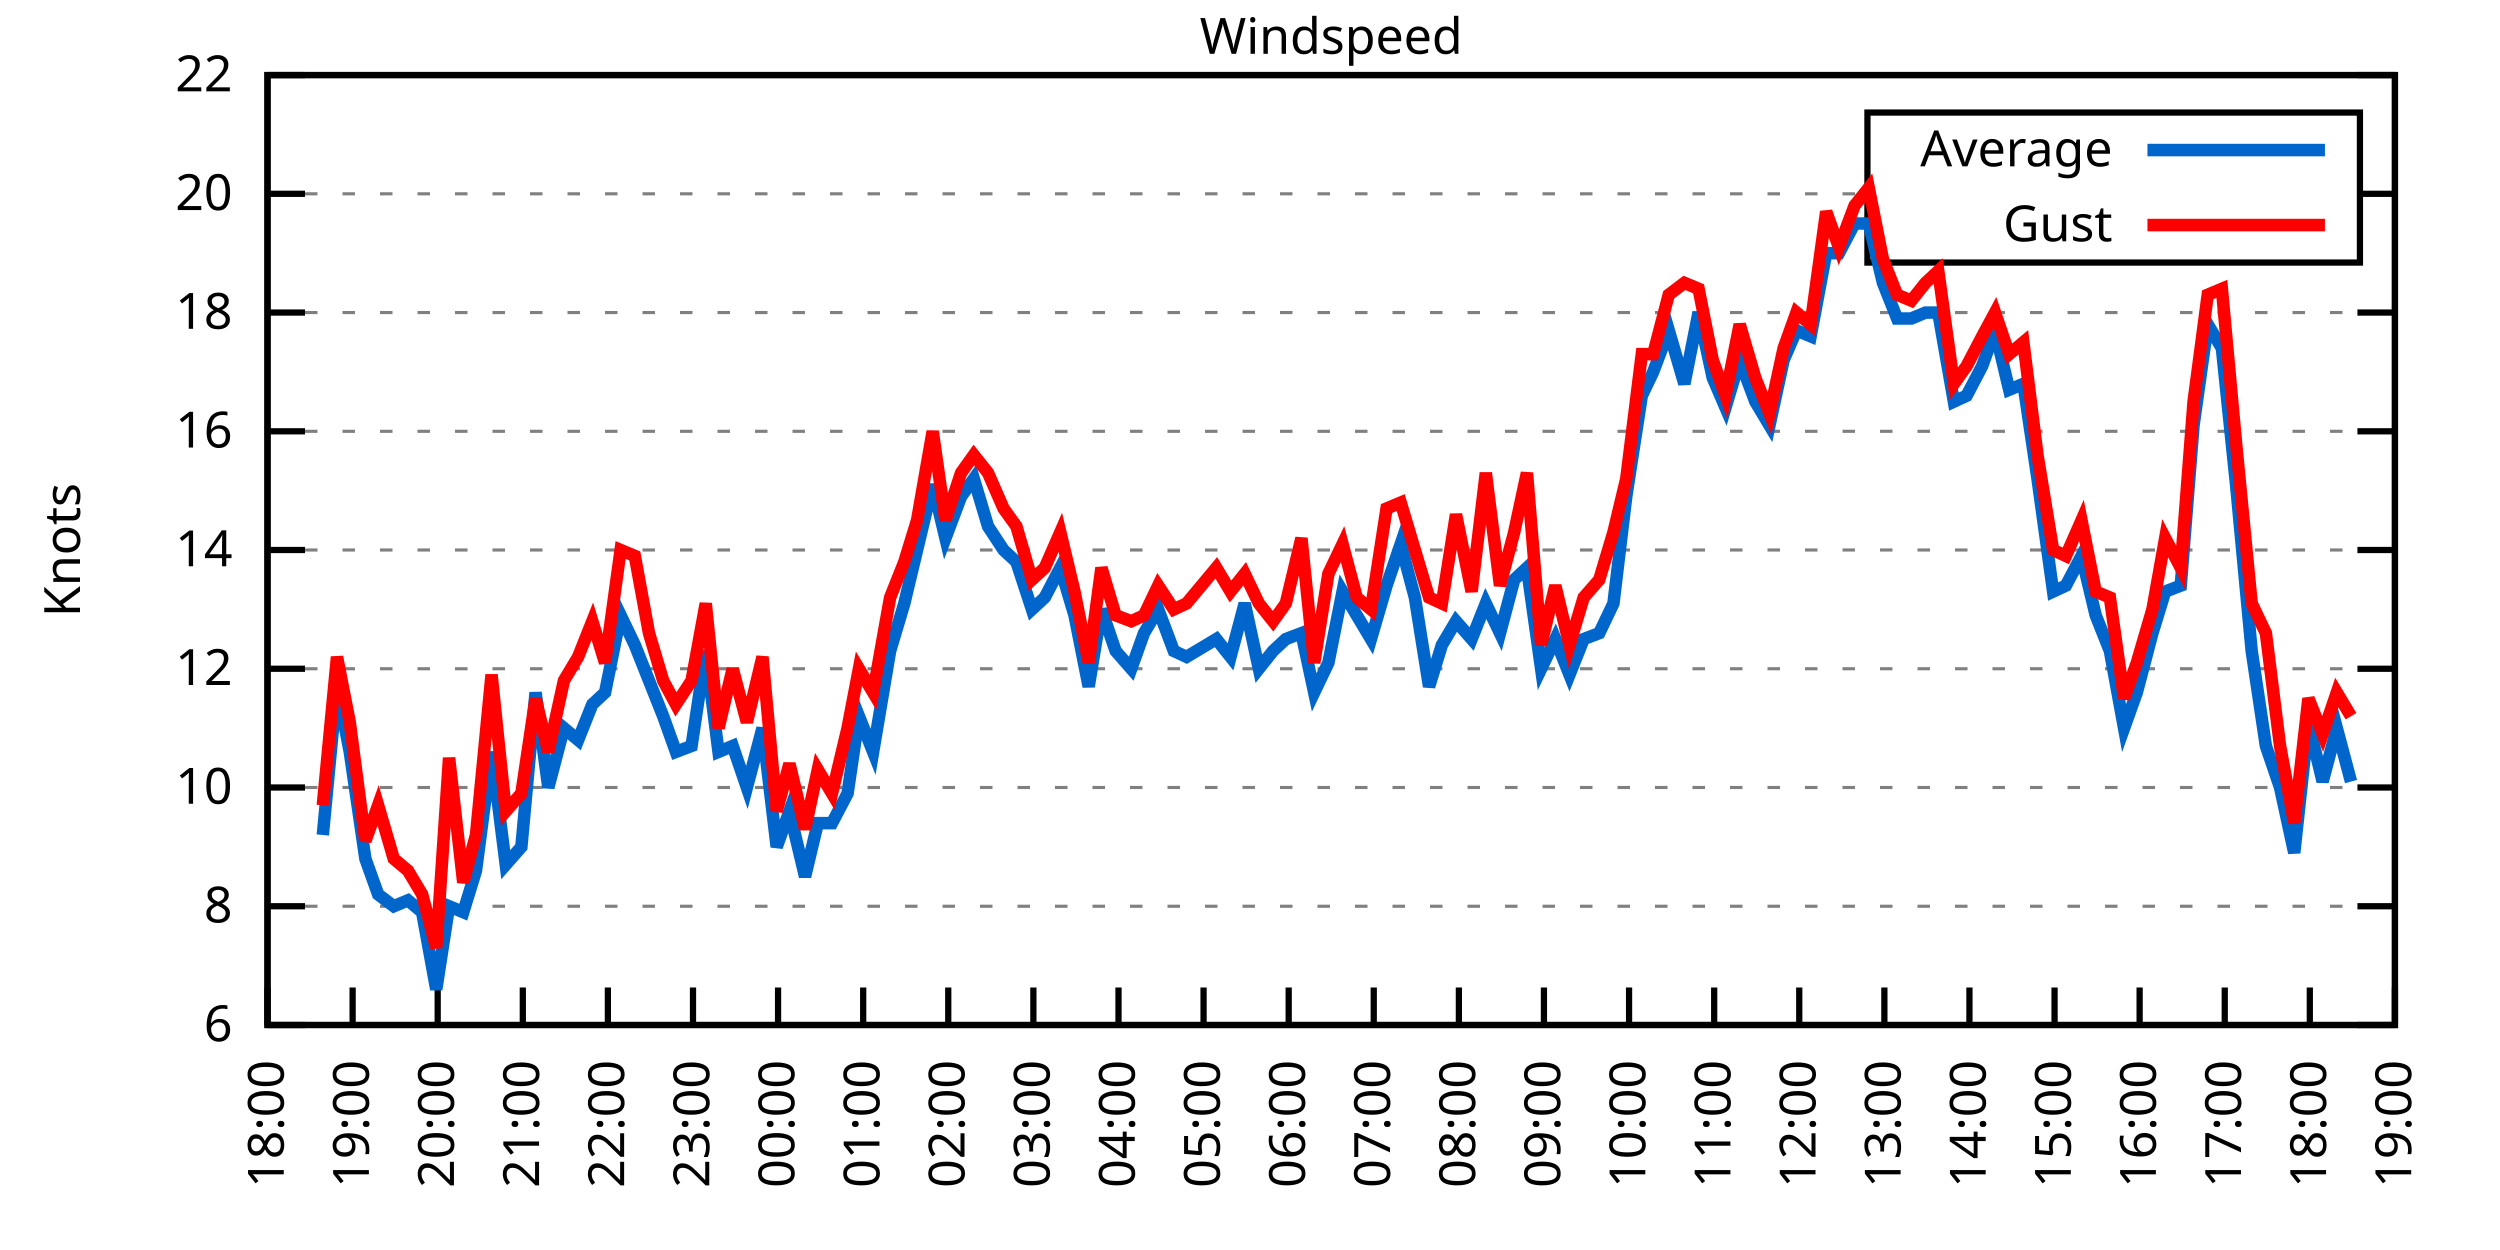
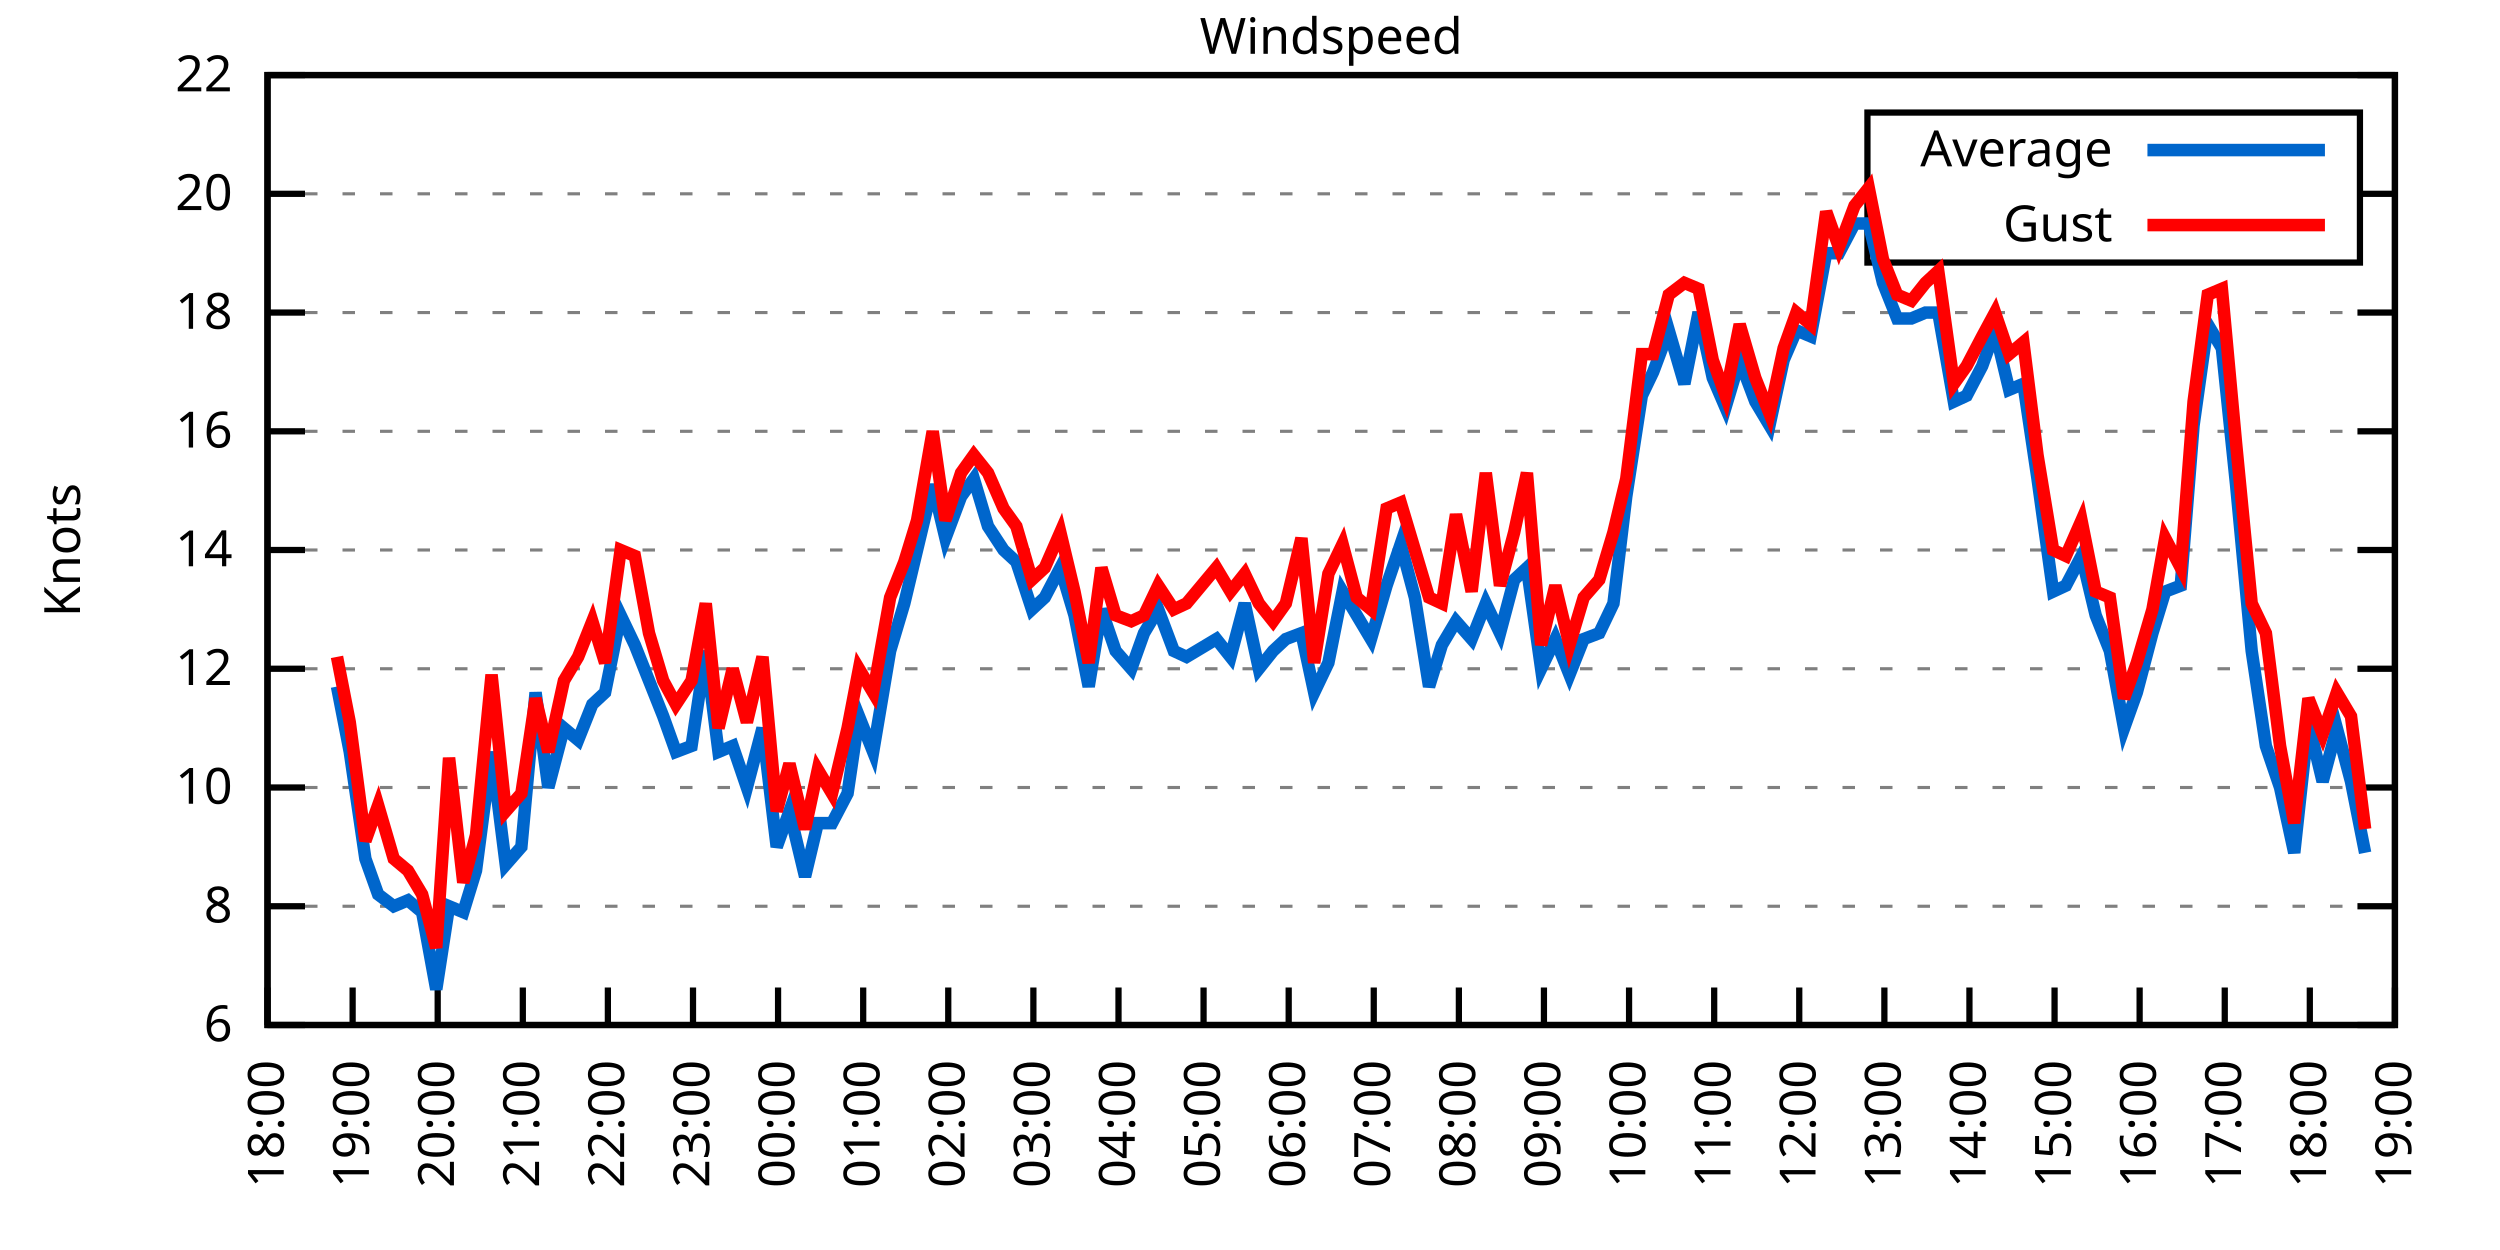
<svg xmlns="http://www.w3.org/2000/svg" xmlns:xlink="http://www.w3.org/1999/xlink" width="400" height="200" viewBox="0 0 400 200">
  <g id="gnuplot_canvas">
    <rect x="0" y="0" width="400" height="200" fill="none" />
    <defs>
      <circle id="gpDot" r="0.5" stroke-width="0.5" stroke="currentColor" />
      <path id="gpPt0" stroke-width="0.333" stroke="currentColor" d="M-1,0 h2 M0,-1 v2" />
      <path id="gpPt1" stroke-width="0.333" stroke="currentColor" d="M-1,-1 L1,1 M1,-1 L-1,1" />
      <path id="gpPt2" stroke-width="0.333" stroke="currentColor" d="M-1,0 L1,0 M0,-1 L0,1 M-1,-1 L1,1 M-1,1 L1,-1" />
      <rect id="gpPt3" stroke-width="0.333" stroke="currentColor" x="-1" y="-1" width="2" height="2" />
      <rect id="gpPt4" stroke-width="0.333" stroke="currentColor" fill="currentColor" x="-1" y="-1" width="2" height="2" />
      <circle id="gpPt5" stroke-width="0.333" stroke="currentColor" cx="0" cy="0" r="1" />
      <use xlink:href="#gpPt5" id="gpPt6" fill="currentColor" stroke="none" />
      <path id="gpPt7" stroke-width="0.333" stroke="currentColor" d="M0,-1.33 L-1.33,0.67 L1.33,0.67 z" />
      <use xlink:href="#gpPt7" id="gpPt8" fill="currentColor" stroke="none" />
      <use xlink:href="#gpPt7" id="gpPt9" stroke="currentColor" transform="rotate(180)" />
      <use xlink:href="#gpPt9" id="gpPt10" fill="currentColor" stroke="none" />
      <use xlink:href="#gpPt3" id="gpPt11" stroke="currentColor" transform="rotate(45)" />
      <use xlink:href="#gpPt11" id="gpPt12" fill="currentColor" stroke="none" />
      <path id="gpPt13" stroke-width="0.333" stroke="currentColor" d="M0,1.330 L1.265,0.411 L0.782,-1.067 L-0.782,-1.076 L-1.265,0.411 z" />
      <use xlink:href="#gpPt13" id="gpPt14" fill="currentColor" stroke="none" />
      <filter id="textbox" filterUnits="objectBoundingBox" x="0" y="0" height="1" width="1">
        <feFlood flood-color="white" flood-opacity="1" result="bgnd" />
        <feComposite in="SourceGraphic" in2="bgnd" operator="atop" />
      </filter>
      <filter id="greybox" filterUnits="objectBoundingBox" x="0" y="0" height="1" width="1">
        <feFlood flood-color="lightgrey" flood-opacity="1" result="grey" />
        <feComposite in="SourceGraphic" in2="grey" operator="atop" />
      </filter>
    </defs>
    <g fill="none" color="white" stroke="currentColor" stroke-width="1.00" stroke-linecap="butt" stroke-linejoin="miter">
</g>
    <g fill="none" color="black" stroke="currentColor" stroke-width="1.00" stroke-linecap="butt" stroke-linejoin="miter">
      <g stroke="none" shape-rendering="crispEdges">
        <polygon fill="rgb(255, 255, 255)" points="42.80,164.00 383.18,164.00 383.18,12.02 42.80,12.02 " />
      </g>
    </g>
    <g fill="none" color="black" stroke="currentColor" stroke-width="1.00" stroke-linecap="butt" stroke-linejoin="miter">
</g>
    <g fill="none" color="black" stroke="black" stroke-width="0.50" stroke-linecap="butt" stroke-linejoin="miter">
</g>
    <g fill="none" color="gray" stroke="currentColor" stroke-width="0.50" stroke-linecap="butt" stroke-linejoin="miter">
      <path stroke="gray" stroke-dasharray="2,4" class="gridline" d="M42.80,164.00 L383.19,164.00  " />
    </g>
    <g fill="none" color="gray" stroke="gray" stroke-width="1.00" stroke-linecap="butt" stroke-linejoin="miter">
</g>
    <g fill="none" color="black" stroke="currentColor" stroke-width="1.00" stroke-linecap="butt" stroke-linejoin="miter">
      <path stroke="black" d="M42.80,164.00 L48.80,164.00 M383.19,164.00 L377.19,164.00  " />
      <g transform="translate(37.20,166.60)" stroke="none" fill="black" font-family="Sans" font-size="8.00" text-anchor="end">
        <text>
          <tspan font-family="Sans"> 6</tspan>
        </text>
      </g>
    </g>
    <g fill="none" color="black" stroke="currentColor" stroke-width="1.00" stroke-linecap="butt" stroke-linejoin="miter">
</g>
    <g fill="none" color="black" stroke="black" stroke-width="0.50" stroke-linecap="butt" stroke-linejoin="miter">
</g>
    <g fill="none" color="gray" stroke="currentColor" stroke-width="0.50" stroke-linecap="butt" stroke-linejoin="miter">
      <path stroke="gray" stroke-dasharray="2,4" class="gridline" d="M42.80,145.00 L383.19,145.00  " />
    </g>
    <g fill="none" color="gray" stroke="gray" stroke-width="1.00" stroke-linecap="butt" stroke-linejoin="miter">
</g>
    <g fill="none" color="black" stroke="currentColor" stroke-width="1.00" stroke-linecap="butt" stroke-linejoin="miter">
      <path stroke="black" d="M42.80,145.00 L48.80,145.00 M383.19,145.00 L377.19,145.00  " />
      <g transform="translate(37.20,147.60)" stroke="none" fill="black" font-family="Sans" font-size="8.00" text-anchor="end">
        <text>
          <tspan font-family="Sans"> 8</tspan>
        </text>
      </g>
    </g>
    <g fill="none" color="black" stroke="currentColor" stroke-width="1.00" stroke-linecap="butt" stroke-linejoin="miter">
</g>
    <g fill="none" color="black" stroke="black" stroke-width="0.50" stroke-linecap="butt" stroke-linejoin="miter">
</g>
    <g fill="none" color="gray" stroke="currentColor" stroke-width="0.50" stroke-linecap="butt" stroke-linejoin="miter">
      <path stroke="gray" stroke-dasharray="2,4" class="gridline" d="M42.80,126.00 L383.19,126.00  " />
    </g>
    <g fill="none" color="gray" stroke="gray" stroke-width="1.00" stroke-linecap="butt" stroke-linejoin="miter">
</g>
    <g fill="none" color="black" stroke="currentColor" stroke-width="1.00" stroke-linecap="butt" stroke-linejoin="miter">
      <path stroke="black" d="M42.80,126.00 L48.80,126.00 M383.19,126.00 L377.19,126.00  " />
      <g transform="translate(37.20,128.60)" stroke="none" fill="black" font-family="Sans" font-size="8.00" text-anchor="end">
        <text>
          <tspan font-family="Sans"> 10</tspan>
        </text>
      </g>
    </g>
    <g fill="none" color="black" stroke="currentColor" stroke-width="1.00" stroke-linecap="butt" stroke-linejoin="miter">
</g>
    <g fill="none" color="black" stroke="black" stroke-width="0.50" stroke-linecap="butt" stroke-linejoin="miter">
</g>
    <g fill="none" color="gray" stroke="currentColor" stroke-width="0.50" stroke-linecap="butt" stroke-linejoin="miter">
      <path stroke="gray" stroke-dasharray="2,4" class="gridline" d="M42.80,107.00 L383.19,107.00  " />
    </g>
    <g fill="none" color="gray" stroke="gray" stroke-width="1.00" stroke-linecap="butt" stroke-linejoin="miter">
</g>
    <g fill="none" color="black" stroke="currentColor" stroke-width="1.00" stroke-linecap="butt" stroke-linejoin="miter">
      <path stroke="black" d="M42.80,107.00 L48.80,107.00 M383.19,107.00 L377.19,107.00  " />
      <g transform="translate(37.20,109.60)" stroke="none" fill="black" font-family="Sans" font-size="8.00" text-anchor="end">
        <text>
          <tspan font-family="Sans"> 12</tspan>
        </text>
      </g>
    </g>
    <g fill="none" color="black" stroke="currentColor" stroke-width="1.00" stroke-linecap="butt" stroke-linejoin="miter">
</g>
    <g fill="none" color="black" stroke="black" stroke-width="0.50" stroke-linecap="butt" stroke-linejoin="miter">
</g>
    <g fill="none" color="gray" stroke="currentColor" stroke-width="0.50" stroke-linecap="butt" stroke-linejoin="miter">
      <path stroke="gray" stroke-dasharray="2,4" class="gridline" d="M42.80,88.00 L383.19,88.00  " />
    </g>
    <g fill="none" color="gray" stroke="gray" stroke-width="1.00" stroke-linecap="butt" stroke-linejoin="miter">
</g>
    <g fill="none" color="black" stroke="currentColor" stroke-width="1.00" stroke-linecap="butt" stroke-linejoin="miter">
      <path stroke="black" d="M42.80,88.00 L48.80,88.00 M383.19,88.00 L377.19,88.00  " />
      <g transform="translate(37.20,90.60)" stroke="none" fill="black" font-family="Sans" font-size="8.00" text-anchor="end">
        <text>
          <tspan font-family="Sans"> 14</tspan>
        </text>
      </g>
    </g>
    <g fill="none" color="black" stroke="currentColor" stroke-width="1.00" stroke-linecap="butt" stroke-linejoin="miter">
</g>
    <g fill="none" color="black" stroke="black" stroke-width="0.50" stroke-linecap="butt" stroke-linejoin="miter">
</g>
    <g fill="none" color="gray" stroke="currentColor" stroke-width="0.50" stroke-linecap="butt" stroke-linejoin="miter">
      <path stroke="gray" stroke-dasharray="2,4" class="gridline" d="M42.80,69.01 L383.19,69.01  " />
    </g>
    <g fill="none" color="gray" stroke="gray" stroke-width="1.00" stroke-linecap="butt" stroke-linejoin="miter">
</g>
    <g fill="none" color="black" stroke="currentColor" stroke-width="1.00" stroke-linecap="butt" stroke-linejoin="miter">
      <path stroke="black" d="M42.80,69.01 L48.80,69.01 M383.19,69.01 L377.19,69.01  " />
      <g transform="translate(37.20,71.61)" stroke="none" fill="black" font-family="Sans" font-size="8.00" text-anchor="end">
        <text>
          <tspan font-family="Sans"> 16</tspan>
        </text>
      </g>
    </g>
    <g fill="none" color="black" stroke="currentColor" stroke-width="1.00" stroke-linecap="butt" stroke-linejoin="miter">
</g>
    <g fill="none" color="black" stroke="black" stroke-width="0.50" stroke-linecap="butt" stroke-linejoin="miter">
</g>
    <g fill="none" color="gray" stroke="currentColor" stroke-width="0.50" stroke-linecap="butt" stroke-linejoin="miter">
      <path stroke="gray" stroke-dasharray="2,4" class="gridline" d="M42.80,50.01 L383.19,50.01  " />
    </g>
    <g fill="none" color="gray" stroke="gray" stroke-width="1.00" stroke-linecap="butt" stroke-linejoin="miter">
</g>
    <g fill="none" color="black" stroke="currentColor" stroke-width="1.00" stroke-linecap="butt" stroke-linejoin="miter">
      <path stroke="black" d="M42.80,50.01 L48.80,50.01 M383.19,50.01 L377.19,50.01  " />
      <g transform="translate(37.20,52.61)" stroke="none" fill="black" font-family="Sans" font-size="8.00" text-anchor="end">
        <text>
          <tspan font-family="Sans"> 18</tspan>
        </text>
      </g>
    </g>
    <g fill="none" color="black" stroke="currentColor" stroke-width="1.00" stroke-linecap="butt" stroke-linejoin="miter">
</g>
    <g fill="none" color="black" stroke="black" stroke-width="0.50" stroke-linecap="butt" stroke-linejoin="miter">
</g>
    <g fill="none" color="gray" stroke="currentColor" stroke-width="0.50" stroke-linecap="butt" stroke-linejoin="miter">
      <path stroke="gray" stroke-dasharray="2,4" class="gridline" d="M42.80,31.01 L298.79,31.01 M377.59,31.01 L383.19,31.01  " />
    </g>
    <g fill="none" color="gray" stroke="gray" stroke-width="1.00" stroke-linecap="butt" stroke-linejoin="miter">
</g>
    <g fill="none" color="black" stroke="currentColor" stroke-width="1.00" stroke-linecap="butt" stroke-linejoin="miter">
      <path stroke="black" d="M42.80,31.01 L48.80,31.01 M383.19,31.01 L377.19,31.01  " />
      <g transform="translate(37.20,33.61)" stroke="none" fill="black" font-family="Sans" font-size="8.00" text-anchor="end">
        <text>
          <tspan font-family="Sans"> 20</tspan>
        </text>
      </g>
    </g>
    <g fill="none" color="black" stroke="currentColor" stroke-width="1.00" stroke-linecap="butt" stroke-linejoin="miter">
</g>
    <g fill="none" color="black" stroke="black" stroke-width="0.50" stroke-linecap="butt" stroke-linejoin="miter">
</g>
    <g fill="none" color="gray" stroke="currentColor" stroke-width="0.50" stroke-linecap="butt" stroke-linejoin="miter">
      <path stroke="gray" stroke-dasharray="2,4" class="gridline" d="M42.80,12.01 L383.19,12.01  " />
    </g>
    <g fill="none" color="gray" stroke="gray" stroke-width="1.00" stroke-linecap="butt" stroke-linejoin="miter">
</g>
    <g fill="none" color="black" stroke="currentColor" stroke-width="1.00" stroke-linecap="butt" stroke-linejoin="miter">
      <path stroke="black" d="M42.80,12.01 L48.80,12.01 M383.19,12.01 L377.19,12.01  " />
      <g transform="translate(37.20,14.61)" stroke="none" fill="black" font-family="Sans" font-size="8.00" text-anchor="end">
        <text>
          <tspan font-family="Sans"> 22</tspan>
        </text>
      </g>
    </g>
    <g fill="none" color="black" stroke="currentColor" stroke-width="1.00" stroke-linecap="butt" stroke-linejoin="miter">
      <path stroke="black" d="M42.80,164.00 L42.80,158.00  " />
      <g transform="translate(45.40,169.60) rotate(270.00)" stroke="none" fill="black" font-family="Sans" font-size="8.00" text-anchor="end">
        <text>
          <tspan font-family="Sans">18:00</tspan>
        </text>
      </g>
    </g>
    <g fill="none" color="black" stroke="currentColor" stroke-width="1.00" stroke-linecap="butt" stroke-linejoin="miter">
      <path stroke="black" d="M56.42,164.00 L56.42,158.00  " />
      <g transform="translate(59.02,169.60) rotate(270.00)" stroke="none" fill="black" font-family="Sans" font-size="8.00" text-anchor="end">
        <text>
          <tspan font-family="Sans">19:00</tspan>
        </text>
      </g>
    </g>
    <g fill="none" color="black" stroke="currentColor" stroke-width="1.00" stroke-linecap="butt" stroke-linejoin="miter">
      <path stroke="black" d="M70.03,164.00 L70.03,158.00  " />
      <g transform="translate(72.63,169.60) rotate(270.00)" stroke="none" fill="black" font-family="Sans" font-size="8.00" text-anchor="end">
        <text>
          <tspan font-family="Sans">20:00</tspan>
        </text>
      </g>
    </g>
    <g fill="none" color="black" stroke="currentColor" stroke-width="1.00" stroke-linecap="butt" stroke-linejoin="miter">
      <path stroke="black" d="M83.65,164.00 L83.65,158.00  " />
      <g transform="translate(86.25,169.60) rotate(270.00)" stroke="none" fill="black" font-family="Sans" font-size="8.00" text-anchor="end">
        <text>
          <tspan font-family="Sans">21:00</tspan>
        </text>
      </g>
    </g>
    <g fill="none" color="black" stroke="currentColor" stroke-width="1.00" stroke-linecap="butt" stroke-linejoin="miter">
      <path stroke="black" d="M97.26,164.00 L97.26,158.00  " />
      <g transform="translate(99.86,169.60) rotate(270.00)" stroke="none" fill="black" font-family="Sans" font-size="8.00" text-anchor="end">
        <text>
          <tspan font-family="Sans">22:00</tspan>
        </text>
      </g>
    </g>
    <g fill="none" color="black" stroke="currentColor" stroke-width="1.00" stroke-linecap="butt" stroke-linejoin="miter">
      <path stroke="black" d="M110.88,164.00 L110.88,158.00  " />
      <g transform="translate(113.48,169.60) rotate(270.00)" stroke="none" fill="black" font-family="Sans" font-size="8.00" text-anchor="end">
        <text>
          <tspan font-family="Sans">23:00</tspan>
        </text>
      </g>
    </g>
    <g fill="none" color="black" stroke="currentColor" stroke-width="1.00" stroke-linecap="butt" stroke-linejoin="miter">
      <path stroke="black" d="M124.49,164.00 L124.49,158.00  " />
      <g transform="translate(127.09,169.60) rotate(270.00)" stroke="none" fill="black" font-family="Sans" font-size="8.00" text-anchor="end">
        <text>
          <tspan font-family="Sans">00:00</tspan>
        </text>
      </g>
    </g>
    <g fill="none" color="black" stroke="currentColor" stroke-width="1.00" stroke-linecap="butt" stroke-linejoin="miter">
      <path stroke="black" d="M138.11,164.00 L138.11,158.00  " />
      <g transform="translate(140.71,169.60) rotate(270.00)" stroke="none" fill="black" font-family="Sans" font-size="8.00" text-anchor="end">
        <text>
          <tspan font-family="Sans">01:00</tspan>
        </text>
      </g>
    </g>
    <g fill="none" color="black" stroke="currentColor" stroke-width="1.00" stroke-linecap="butt" stroke-linejoin="miter">
      <path stroke="black" d="M151.72,164.00 L151.72,158.00  " />
      <g transform="translate(154.32,169.60) rotate(270.00)" stroke="none" fill="black" font-family="Sans" font-size="8.00" text-anchor="end">
        <text>
          <tspan font-family="Sans">02:00</tspan>
        </text>
      </g>
    </g>
    <g fill="none" color="black" stroke="currentColor" stroke-width="1.00" stroke-linecap="butt" stroke-linejoin="miter">
      <path stroke="black" d="M165.34,164.00 L165.34,158.00  " />
      <g transform="translate(167.94,169.60) rotate(270.00)" stroke="none" fill="black" font-family="Sans" font-size="8.00" text-anchor="end">
        <text>
          <tspan font-family="Sans">03:00</tspan>
        </text>
      </g>
    </g>
    <g fill="none" color="black" stroke="currentColor" stroke-width="1.00" stroke-linecap="butt" stroke-linejoin="miter">
      <path stroke="black" d="M178.96,164.00 L178.96,158.00  " />
      <g transform="translate(181.56,169.60) rotate(270.00)" stroke="none" fill="black" font-family="Sans" font-size="8.00" text-anchor="end">
        <text>
          <tspan font-family="Sans">04:00</tspan>
        </text>
      </g>
    </g>
    <g fill="none" color="black" stroke="currentColor" stroke-width="1.00" stroke-linecap="butt" stroke-linejoin="miter">
      <path stroke="black" d="M192.57,164.00 L192.57,158.00  " />
      <g transform="translate(195.17,169.60) rotate(270.00)" stroke="none" fill="black" font-family="Sans" font-size="8.00" text-anchor="end">
        <text>
          <tspan font-family="Sans">05:00</tspan>
        </text>
      </g>
    </g>
    <g fill="none" color="black" stroke="currentColor" stroke-width="1.00" stroke-linecap="butt" stroke-linejoin="miter">
      <path stroke="black" d="M206.19,164.00 L206.19,158.00  " />
      <g transform="translate(208.79,169.60) rotate(270.00)" stroke="none" fill="black" font-family="Sans" font-size="8.00" text-anchor="end">
        <text>
          <tspan font-family="Sans">06:00</tspan>
        </text>
      </g>
    </g>
    <g fill="none" color="black" stroke="currentColor" stroke-width="1.00" stroke-linecap="butt" stroke-linejoin="miter">
      <path stroke="black" d="M219.80,164.00 L219.80,158.00  " />
      <g transform="translate(222.40,169.60) rotate(270.00)" stroke="none" fill="black" font-family="Sans" font-size="8.00" text-anchor="end">
        <text>
          <tspan font-family="Sans">07:00</tspan>
        </text>
      </g>
    </g>
    <g fill="none" color="black" stroke="currentColor" stroke-width="1.00" stroke-linecap="butt" stroke-linejoin="miter">
      <path stroke="black" d="M233.42,164.00 L233.42,158.00  " />
      <g transform="translate(236.02,169.60) rotate(270.00)" stroke="none" fill="black" font-family="Sans" font-size="8.00" text-anchor="end">
        <text>
          <tspan font-family="Sans">08:00</tspan>
        </text>
      </g>
    </g>
    <g fill="none" color="black" stroke="currentColor" stroke-width="1.00" stroke-linecap="butt" stroke-linejoin="miter">
      <path stroke="black" d="M247.03,164.00 L247.03,158.00  " />
      <g transform="translate(249.63,169.60) rotate(270.00)" stroke="none" fill="black" font-family="Sans" font-size="8.00" text-anchor="end">
        <text>
          <tspan font-family="Sans">09:00</tspan>
        </text>
      </g>
    </g>
    <g fill="none" color="black" stroke="currentColor" stroke-width="1.00" stroke-linecap="butt" stroke-linejoin="miter">
      <path stroke="black" d="M260.65,164.00 L260.65,158.00  " />
      <g transform="translate(263.25,169.60) rotate(270.00)" stroke="none" fill="black" font-family="Sans" font-size="8.00" text-anchor="end">
        <text>
          <tspan font-family="Sans">10:00</tspan>
        </text>
      </g>
    </g>
    <g fill="none" color="black" stroke="currentColor" stroke-width="1.00" stroke-linecap="butt" stroke-linejoin="miter">
      <path stroke="black" d="M274.27,164.00 L274.27,158.00  " />
      <g transform="translate(276.87,169.60) rotate(270.00)" stroke="none" fill="black" font-family="Sans" font-size="8.00" text-anchor="end">
        <text>
          <tspan font-family="Sans">11:00</tspan>
        </text>
      </g>
    </g>
    <g fill="none" color="black" stroke="currentColor" stroke-width="1.00" stroke-linecap="butt" stroke-linejoin="miter">
      <path stroke="black" d="M287.88,164.00 L287.88,158.00  " />
      <g transform="translate(290.48,169.60) rotate(270.00)" stroke="none" fill="black" font-family="Sans" font-size="8.00" text-anchor="end">
        <text>
          <tspan font-family="Sans">12:00</tspan>
        </text>
      </g>
    </g>
    <g fill="none" color="black" stroke="currentColor" stroke-width="1.00" stroke-linecap="butt" stroke-linejoin="miter">
      <path stroke="black" d="M301.50,164.00 L301.50,158.00  " />
      <g transform="translate(304.10,169.60) rotate(270.00)" stroke="none" fill="black" font-family="Sans" font-size="8.00" text-anchor="end">
        <text>
          <tspan font-family="Sans">13:00</tspan>
        </text>
      </g>
    </g>
    <g fill="none" color="black" stroke="currentColor" stroke-width="1.00" stroke-linecap="butt" stroke-linejoin="miter">
      <path stroke="black" d="M315.11,164.00 L315.11,158.00  " />
      <g transform="translate(317.71,169.60) rotate(270.00)" stroke="none" fill="black" font-family="Sans" font-size="8.00" text-anchor="end">
        <text>
          <tspan font-family="Sans">14:00</tspan>
        </text>
      </g>
    </g>
    <g fill="none" color="black" stroke="currentColor" stroke-width="1.00" stroke-linecap="butt" stroke-linejoin="miter">
      <path stroke="black" d="M328.73,164.00 L328.73,158.00  " />
      <g transform="translate(331.33,169.60) rotate(270.00)" stroke="none" fill="black" font-family="Sans" font-size="8.00" text-anchor="end">
        <text>
          <tspan font-family="Sans">15:00</tspan>
        </text>
      </g>
    </g>
    <g fill="none" color="black" stroke="currentColor" stroke-width="1.00" stroke-linecap="butt" stroke-linejoin="miter">
      <path stroke="black" d="M342.34,164.00 L342.34,158.00  " />
      <g transform="translate(344.94,169.60) rotate(270.00)" stroke="none" fill="black" font-family="Sans" font-size="8.00" text-anchor="end">
        <text>
          <tspan font-family="Sans">16:00</tspan>
        </text>
      </g>
    </g>
    <g fill="none" color="black" stroke="currentColor" stroke-width="1.00" stroke-linecap="butt" stroke-linejoin="miter">
      <path stroke="black" d="M355.96,164.00 L355.96,158.00  " />
      <g transform="translate(358.56,169.60) rotate(270.00)" stroke="none" fill="black" font-family="Sans" font-size="8.00" text-anchor="end">
        <text>
          <tspan font-family="Sans">17:00</tspan>
        </text>
      </g>
    </g>
    <g fill="none" color="black" stroke="currentColor" stroke-width="1.00" stroke-linecap="butt" stroke-linejoin="miter">
      <path stroke="black" d="M369.57,164.00 L369.57,158.00  " />
      <g transform="translate(372.17,169.60) rotate(270.00)" stroke="none" fill="black" font-family="Sans" font-size="8.00" text-anchor="end">
        <text>
          <tspan font-family="Sans">18:00</tspan>
        </text>
      </g>
    </g>
    <g fill="none" color="black" stroke="currentColor" stroke-width="1.00" stroke-linecap="butt" stroke-linejoin="miter">
      <path stroke="black" d="M383.19,164.00 L383.19,158.00  " />
      <g transform="translate(385.79,169.60) rotate(270.00)" stroke="none" fill="black" font-family="Sans" font-size="8.00" text-anchor="end">
        <text>
          <tspan font-family="Sans">19:00</tspan>
        </text>
      </g>
    </g>
    <g fill="none" color="black" stroke="currentColor" stroke-width="1.00" stroke-linecap="butt" stroke-linejoin="miter">
</g>
    <g fill="none" color="black" stroke="currentColor" stroke-width="1.00" stroke-linecap="butt" stroke-linejoin="miter">
      <path stroke="black" d="M42.80,12.01 L42.80,164.00 L383.19,164.00 L383.19,12.01 L42.80,12.01 Z  " />
    </g>
    <g fill="none" color="black" stroke="currentColor" stroke-width="1.00" stroke-linecap="butt" stroke-linejoin="miter">
</g>
    <g fill="none" color="black" stroke="currentColor" stroke-width="1.00" stroke-linecap="butt" stroke-linejoin="miter">
      <path stroke="black" d="M298.79,42.01 L298.79,18.01 L377.59,18.01 L377.59,42.01 L298.79,42.01 Z  " />
    </g>
    <g id="Windspeed_plot_1">
      <g fill="none" color="white" stroke="black" stroke-width="2.00" stroke-linecap="butt" stroke-linejoin="miter">
</g>
      <g fill="none" color="black" stroke="currentColor" stroke-width="2.00" stroke-linecap="butt" stroke-linejoin="miter">
        <g transform="translate(337.99,26.61)" stroke="none" fill="black" font-family="Sans" font-size="8.00" text-anchor="end">
          <text>
            <tspan font-family="Sans">Average</tspan>
          </text>
        </g>
      </g>
      <g fill="none" color="black" stroke="currentColor" stroke-width="2.00" stroke-linecap="butt" stroke-linejoin="miter">
-         <path stroke="rgb(  0, 102, 204)" d="M343.59,24.01 L371.99,24.01 M51.65,133.60 L53.92,109.85 L55.96,120.30 L58.46,137.40 L60.50,143.10 L63.00,145.00   L65.27,144.05 L67.54,145.95 L69.80,158.30 L71.85,145.00 L74.12,145.95 L76.16,139.30 L78.65,120.30 L80.92,138.35   L83.42,135.50 L85.69,110.80 L87.73,126.00 L90.23,116.50 L92.50,118.40 L94.77,112.70 L96.81,110.80 L99.30,98.45   L101.57,103.20 L103.84,108.90 L106.11,114.60 L108.15,120.30 L110.65,119.35 L112.92,104.15 L114.96,120.30 L117.23,119.35   L119.50,126.00 L122.00,116.50 L124.27,135.50 L126.31,129.80 L128.81,140.25 L130.85,131.70 L133.12,131.70 L135.61,126.95   L137.43,114.60 L139.70,120.30 L142.42,104.15 L144.69,96.55 L146.73,88.00 L149.23,77.56 L151.27,86.11 L153.77,79.46   L155.81,76.61 L158.08,84.21 L160.57,88.00 L162.62,89.90 L165.11,97.50 L167.16,95.60 L169.65,90.85 L171.92,98.45   L174.19,109.85 L176.23,97.50 L178.50,104.15 L181.00,107.00 L183.04,101.30 L185.31,97.50 L187.81,104.15 L189.85,105.10   L194.61,102.25 L196.88,105.10 L199.15,96.55 L201.42,107.00 L203.69,104.15 L205.73,102.25 L208.23,101.30 L210.27,110.80   L212.54,106.05 L214.81,94.65 L217.08,98.45 L219.35,102.25 L221.85,93.70 L224.11,87.06 L226.38,95.60 L228.65,109.85   L230.70,103.20 L232.96,99.40 L235.46,102.25 L237.73,96.55 L240.00,101.30 L242.27,92.75 L244.31,90.85 L246.58,107.00   L248.85,102.25 L251.12,107.95 L253.39,102.25 L255.88,101.30 L258.15,96.55 L260.20,79.46 L262.69,63.31 L264.51,59.51   L267.00,52.86 L269.50,61.41 L271.77,50.01 L274.04,60.46 L276.08,65.21 L278.35,57.61 L280.85,64.26 L283.12,68.06   L285.38,57.61 L287.43,52.86 L289.70,53.81 L292.19,40.51 L294.23,40.51 L296.73,35.76 L299.00,35.76 L301.27,45.26   L303.54,50.96 L305.81,50.96 L308.08,50.01 L310.12,50.01 L312.62,64.26 L314.66,63.31 L317.15,58.56 L319.20,52.86   L321.47,62.36 L323.74,61.41 L326.00,76.61 L328.50,94.65 L330.54,93.70 L333.04,88.95 L335.31,98.45 L337.58,104.15   L339.85,116.50 L341.89,110.80 L344.39,101.30 L346.43,94.65 L348.92,93.70 L350.97,68.06 L353.24,51.91 L355.50,55.71   L357.77,77.56 L360.27,104.15 L362.54,119.35 L364.81,126.00 L367.08,136.45 L369.35,115.55 L371.62,125.05 L373.89,116.50   L376.16,125.05  " />
+         <path stroke="rgb(  0, 102, 204)" d="M343.59,24.01 L371.99,24.01 M53.92,109.85 L55.96,120.30 L58.46,137.40 L60.50,143.10 L63.00,145.00 L65.27,144.05   L67.54,145.95 L69.80,158.30 L71.85,145.00 L74.12,145.95 L76.16,139.30 L78.65,120.30 L80.92,138.35 L83.42,135.50   L85.69,110.80 L87.73,126.00 L90.23,116.50 L92.50,118.40 L94.77,112.70 L96.81,110.80 L99.30,98.45 L101.57,103.20   L103.84,108.90 L106.11,114.60 L108.15,120.30 L110.65,119.35 L112.92,104.15 L114.96,120.30 L117.23,119.35 L119.50,126.00   L122.00,116.50 L124.27,135.50 L126.31,129.80 L128.81,140.25 L130.85,131.70 L133.12,131.70 L135.61,126.95 L137.43,114.60   L139.70,120.30 L142.42,104.15 L144.69,96.55 L146.73,88.00 L149.23,77.56 L151.27,86.11 L153.77,79.46 L155.81,76.61   L158.08,84.21 L160.57,88.00 L162.62,89.90 L165.11,97.50 L167.16,95.60 L169.65,90.85 L171.92,98.45 L174.19,109.85   L176.23,97.50 L178.50,104.15 L181.00,107.00 L183.04,101.30 L185.31,97.50 L187.81,104.15 L189.85,105.10 L194.61,102.25   L196.88,105.10 L199.15,96.55 L201.42,107.00 L203.69,104.15 L205.73,102.25 L208.23,101.30 L210.27,110.80 L212.54,106.05   L214.81,94.65 L217.08,98.45 L219.35,102.25 L221.85,93.70 L224.11,87.06 L226.38,95.60 L228.65,109.85 L230.70,103.20   L232.96,99.40 L235.46,102.25 L237.73,96.55 L240.00,101.30 L242.27,92.75 L244.31,90.85 L246.58,107.00 L248.85,102.25   L251.12,107.95 L253.39,102.25 L255.88,101.30 L258.15,96.55 L260.20,79.46 L262.69,63.31 L264.51,59.51 L267.00,52.86   L269.50,61.41 L271.77,50.01 L274.04,60.46 L276.08,65.21 L278.35,57.61 L280.85,64.26 L283.12,68.06 L285.38,57.61   L287.43,52.86 L289.70,53.81 L292.19,40.51 L294.23,40.51 L296.73,35.76 L299.00,35.76 L301.27,45.26 L303.54,50.96   L305.81,50.96 L308.08,50.01 L310.12,50.01 L312.62,64.26 L314.66,63.31 L317.15,58.56 L319.20,52.86 L321.47,62.36   L323.74,61.41 L326.00,76.61 L328.50,94.65 L330.54,93.70 L333.04,88.95 L335.31,98.45 L337.58,104.15 L339.85,116.50   L341.89,110.80 L344.39,101.30 L346.43,94.65 L348.92,93.70 L350.97,68.06 L353.24,51.91 L355.50,55.71 L357.77,77.56   L360.27,104.15 L362.54,119.35 L364.81,126.00 L367.08,136.45 L369.35,115.55 L371.62,125.05 L373.89,116.50 L376.16,125.05   L378.42,136.45  " />
      </g>
    </g>
    <g id="Windspeed_plot_2">
      <g fill="none" color="black" stroke="currentColor" stroke-width="2.00" stroke-linecap="butt" stroke-linejoin="miter">
        <g transform="translate(337.99,38.61)" stroke="none" fill="black" font-family="Sans" font-size="8.00" text-anchor="end">
          <text>
            <tspan font-family="Sans">Gust</tspan>
          </text>
        </g>
      </g>
      <g fill="none" color="black" stroke="currentColor" stroke-width="2.00" stroke-linecap="butt" stroke-linejoin="miter">
-         <path stroke="rgb(255,   0,   0)" d="M343.59,36.01 L371.99,36.01 M51.65,128.85 L53.92,105.10 L55.96,115.55 L58.46,134.55 L60.50,128.85 L63.00,137.40   L65.27,139.30 L67.54,143.10 L69.80,151.65 L71.85,121.25 L74.12,141.20 L76.16,133.60 L78.65,107.95 L80.92,129.80   L83.42,126.95 L85.69,111.75 L87.73,120.30 L90.23,108.90 L92.50,105.10 L94.77,99.40 L96.81,106.05 L99.30,88.00   L101.57,88.95 L103.84,101.30 L106.11,108.90 L108.15,112.70 L110.65,108.90 L112.92,96.55 L114.96,116.50 L117.23,107.00   L119.50,115.55 L122.00,105.10 L124.27,129.80 L126.31,122.20 L128.81,132.65 L130.85,123.15 L133.12,126.95 L135.61,116.50   L137.43,107.00 L139.70,110.80 L142.42,95.60 L144.69,89.90 L146.73,83.26 L149.23,69.01 L151.27,83.26 L153.77,75.66   L155.81,72.81 L158.08,75.66 L160.57,81.36 L162.62,84.21 L165.11,92.75 L167.16,90.85 L169.65,85.16 L171.92,94.65   L174.19,106.05 L176.23,90.85 L178.50,98.45 L181.00,99.40 L183.04,98.45 L185.31,93.70 L187.81,97.50 L189.85,96.55   L194.61,90.85 L196.88,94.65 L199.15,91.80 L201.42,96.55 L203.69,99.40 L205.73,96.55 L208.23,86.11 L210.27,106.05   L212.54,91.80 L214.81,87.06 L217.08,95.60 L219.35,97.50 L221.85,81.36 L224.11,80.41 L226.38,88.00 L228.65,95.60   L230.70,96.55 L232.96,82.31 L235.46,94.65 L237.73,75.66 L240.00,93.70 L242.27,85.16 L244.31,75.66 L246.58,103.20   L248.85,93.70 L251.12,103.20 L253.39,95.60 L255.88,92.75 L258.15,85.16 L260.20,76.61 L262.69,56.66 L264.51,56.66   L267.00,47.16 L269.50,45.26 L271.77,46.21 L274.04,57.61 L276.08,63.31 L278.35,51.91 L280.85,60.46 L283.12,66.16   L285.38,55.71 L287.43,50.01 L289.70,51.91 L292.19,33.86 L294.23,39.56 L296.73,32.91 L299.00,30.06 L301.27,41.46   L303.54,47.16 L305.81,48.11 L308.08,45.26 L310.12,43.36 L312.62,61.41 L314.66,58.56 L317.15,53.81 L319.20,50.01   L321.47,56.66 L323.74,54.76 L326.00,72.81 L328.50,88.00 L330.54,88.95 L333.04,83.26 L335.31,94.65 L337.58,95.60   L339.85,111.75 L341.89,106.05 L344.39,97.50 L346.43,86.11 L348.92,90.85 L350.97,64.26 L353.24,47.16 L355.50,46.21   L357.77,70.91 L360.27,96.55 L362.54,101.30 L364.81,119.35 L367.08,131.70 L369.35,111.75 L371.62,117.45 L373.89,110.80   L376.16,114.60  " />
+         <path stroke="rgb(255,   0,   0)" d="M343.59,36.01 L371.99,36.01 M53.92,105.10 L55.96,115.55 L58.46,134.55 L60.50,128.85 L63.00,137.40 L65.27,139.30   L67.54,143.10 L69.80,151.65 L71.85,121.25 L74.12,141.20 L76.16,133.60 L78.65,107.95 L80.92,129.80 L83.42,126.95   L85.69,111.75 L87.73,120.30 L90.23,108.90 L92.50,105.10 L94.77,99.40 L96.81,106.05 L99.30,88.00 L101.57,88.95   L103.84,101.30 L106.11,108.90 L108.15,112.70 L110.65,108.90 L112.92,96.55 L114.96,116.50 L117.23,107.00 L119.50,115.55   L122.00,105.10 L124.27,129.80 L126.31,122.20 L128.81,132.65 L130.85,123.15 L133.12,126.95 L135.61,116.50 L137.43,107.00   L139.70,110.80 L142.42,95.60 L144.69,89.90 L146.73,83.26 L149.23,69.01 L151.27,83.26 L153.77,75.66 L155.81,72.81   L158.08,75.66 L160.57,81.36 L162.62,84.21 L165.11,92.75 L167.16,90.85 L169.65,85.16 L171.92,94.65 L174.19,106.05   L176.23,90.85 L178.50,98.45 L181.00,99.40 L183.04,98.45 L185.31,93.70 L187.81,97.50 L189.85,96.55 L194.61,90.85   L196.88,94.65 L199.15,91.80 L201.42,96.55 L203.69,99.40 L205.73,96.55 L208.23,86.11 L210.27,106.05 L212.54,91.80   L214.81,87.06 L217.08,95.60 L219.35,97.50 L221.85,81.36 L224.11,80.41 L226.38,88.00 L228.65,95.60 L230.70,96.55   L232.96,82.31 L235.46,94.65 L237.73,75.66 L240.00,93.70 L242.27,85.16 L244.31,75.66 L246.58,103.20 L248.85,93.70   L251.12,103.20 L253.39,95.60 L255.88,92.75 L258.15,85.16 L260.20,76.61 L262.69,56.66 L264.51,56.66 L267.00,47.16   L269.50,45.26 L271.77,46.21 L274.04,57.61 L276.08,63.31 L278.35,51.91 L280.85,60.46 L283.12,66.16 L285.38,55.71   L287.43,50.01 L289.70,51.91 L292.19,33.86 L294.23,39.56 L296.73,32.91 L299.00,30.06 L301.27,41.46 L303.54,47.16   L305.81,48.11 L308.08,45.26 L310.12,43.36 L312.62,61.41 L314.66,58.56 L317.15,53.81 L319.20,50.01 L321.47,56.66   L323.74,54.76 L326.00,72.81 L328.50,88.00 L330.54,88.95 L333.04,83.26 L335.31,94.65 L337.58,95.60 L339.85,111.75   L341.89,106.05 L344.39,97.50 L346.43,86.11 L348.92,90.85 L350.97,64.26 L353.24,47.16 L355.50,46.21 L357.77,70.91   L360.27,96.55 L362.54,101.30 L364.81,119.35 L367.08,131.70 L369.35,111.75 L371.62,117.45 L373.89,110.80 L376.16,114.60   L378.42,132.65  " />
      </g>
    </g>
    <g fill="none" color="black" stroke="currentColor" stroke-width="2.00" stroke-linecap="butt" stroke-linejoin="miter">
</g>
    <g fill="none" color="black" stroke="black" stroke-width="1.00" stroke-linecap="butt" stroke-linejoin="miter">
</g>
    <g fill="none" color="black" stroke="currentColor" stroke-width="1.00" stroke-linecap="butt" stroke-linejoin="miter">
      <path stroke="black" d="M42.80,12.01 L42.80,164.00 L383.19,164.00 L383.19,12.01 L42.80,12.01 Z  " />
      <g transform="translate(12.80,88.01) rotate(270.00)" stroke="none" fill="black" font-family="Sans" font-size="8.00" text-anchor="middle">
        <text>
          <tspan font-family="Sans">Knots</tspan>
        </text>
      </g>
    </g>
    <g fill="none" color="black" stroke="currentColor" stroke-width="1.00" stroke-linecap="butt" stroke-linejoin="miter">
</g>
    <g fill="none" color="black" stroke="currentColor" stroke-width="1.00" stroke-linecap="butt" stroke-linejoin="miter">
      <g transform="translate(212.99,8.61)" stroke="none" fill="black" font-family="Sans" font-size="8.00" text-anchor="middle">
        <text>
          <tspan font-family="Sans">Windspeed</tspan>
        </text>
      </g>
    </g>
    <g fill="none" color="black" stroke="currentColor" stroke-width="1.00" stroke-linecap="butt" stroke-linejoin="miter">
</g>
  </g>
</svg>
